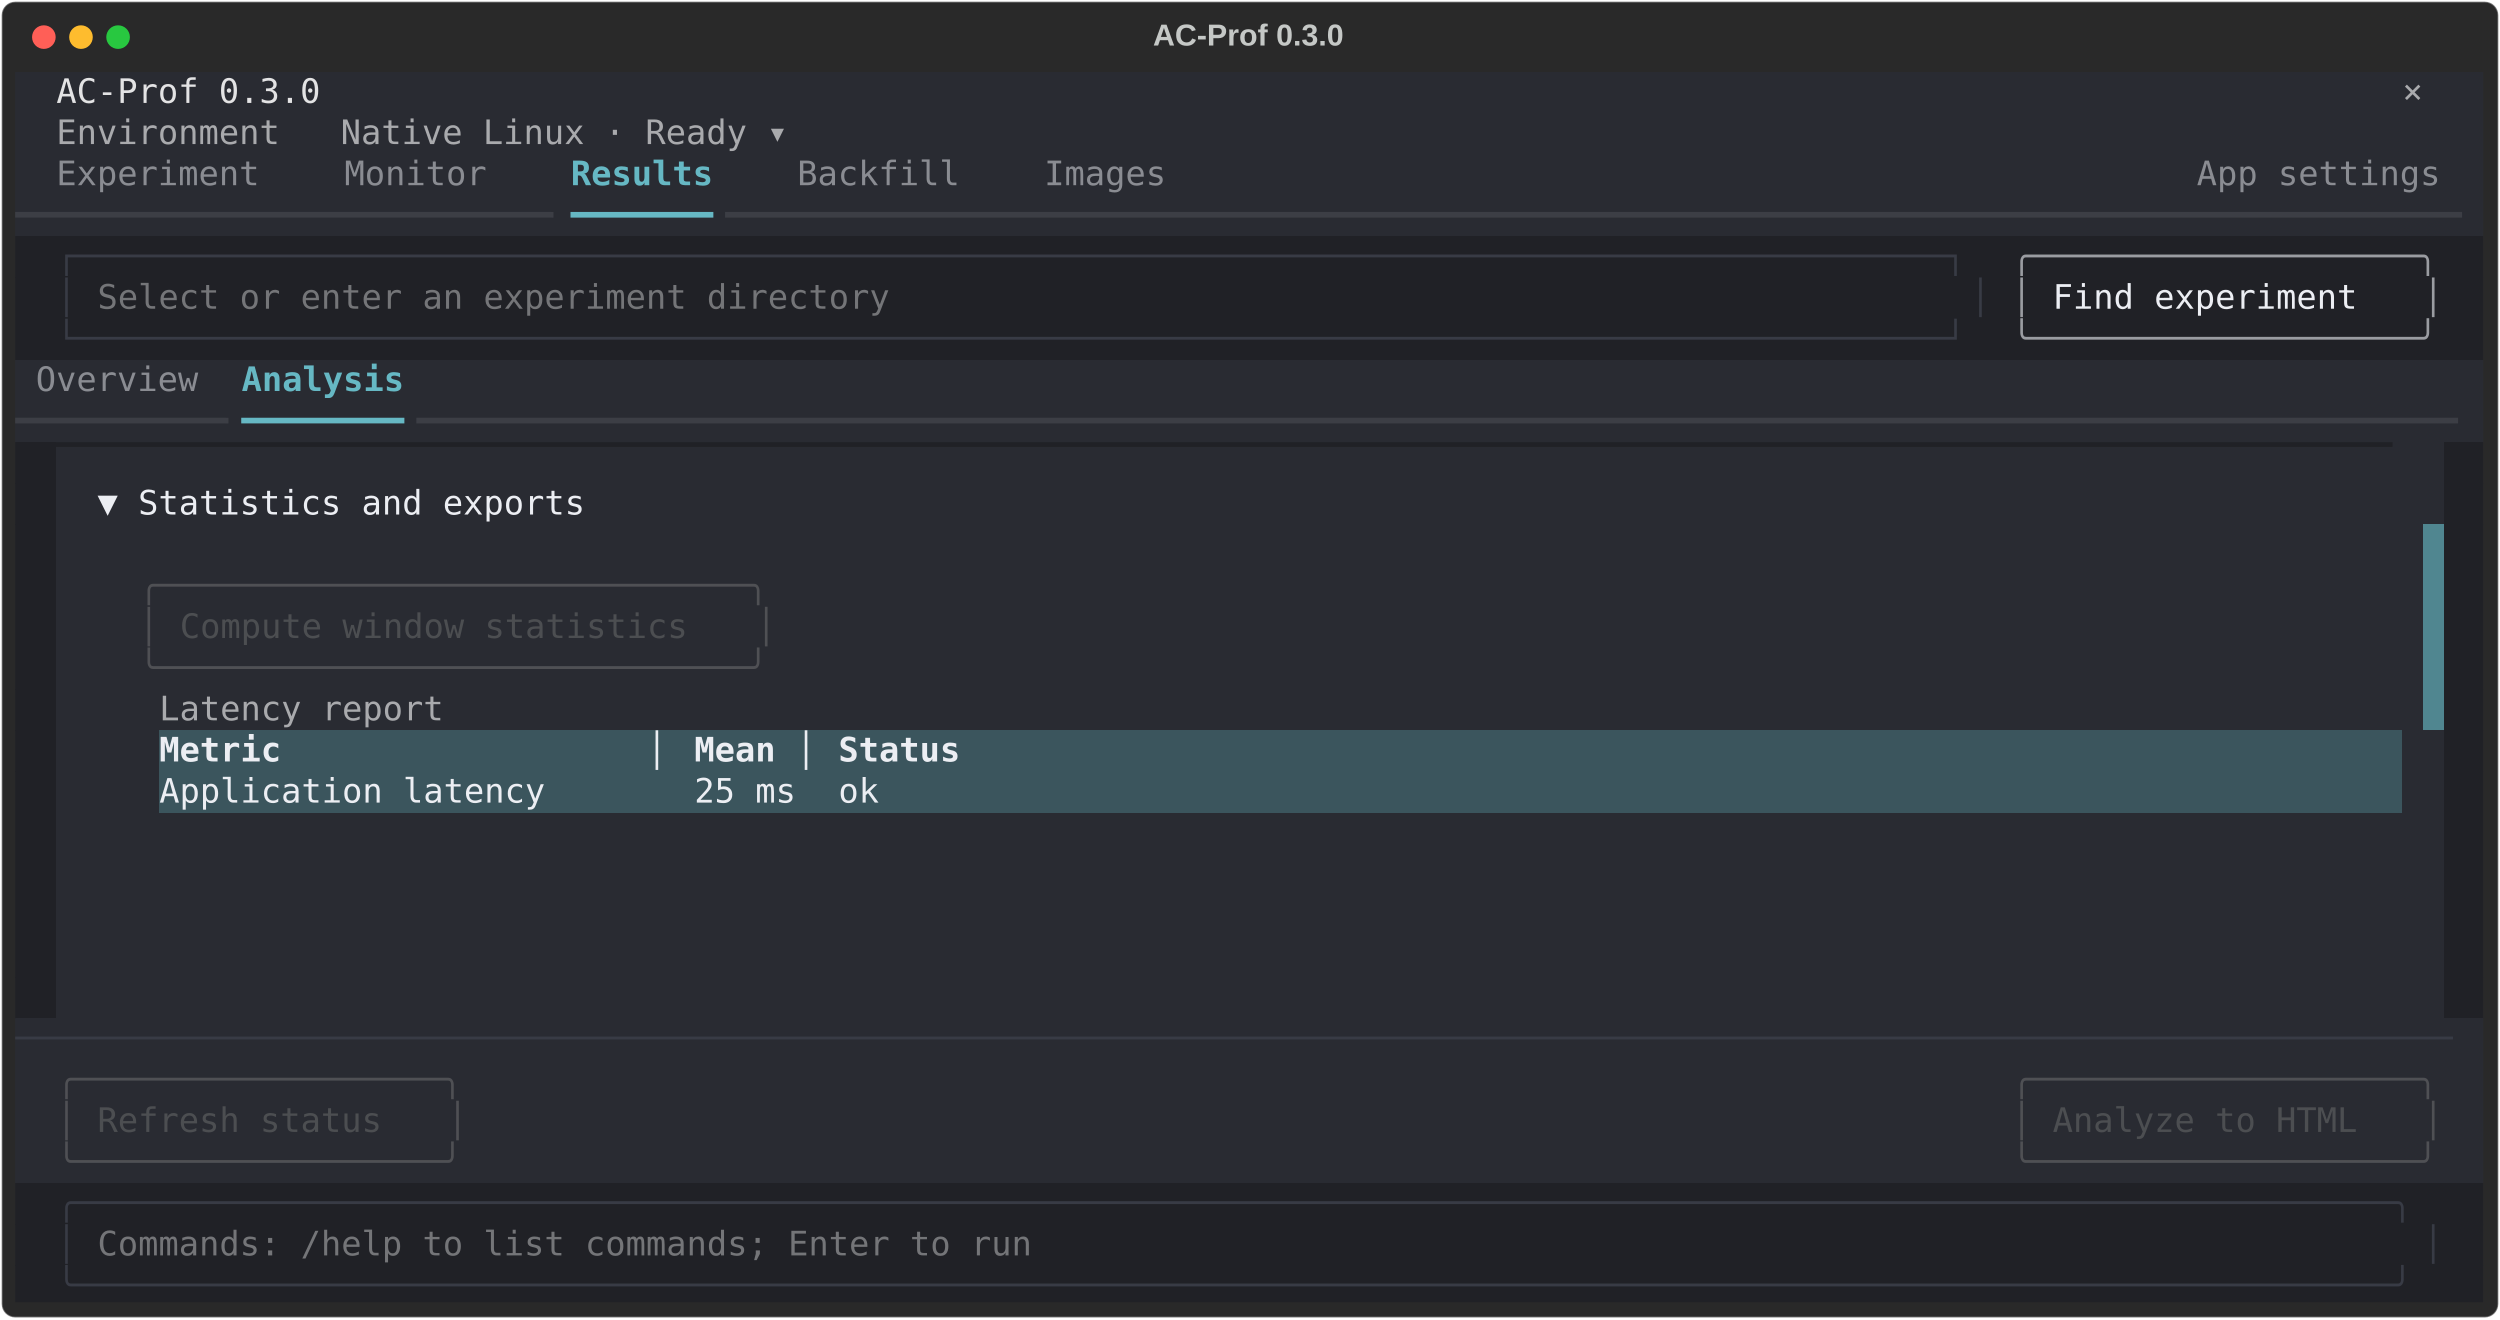
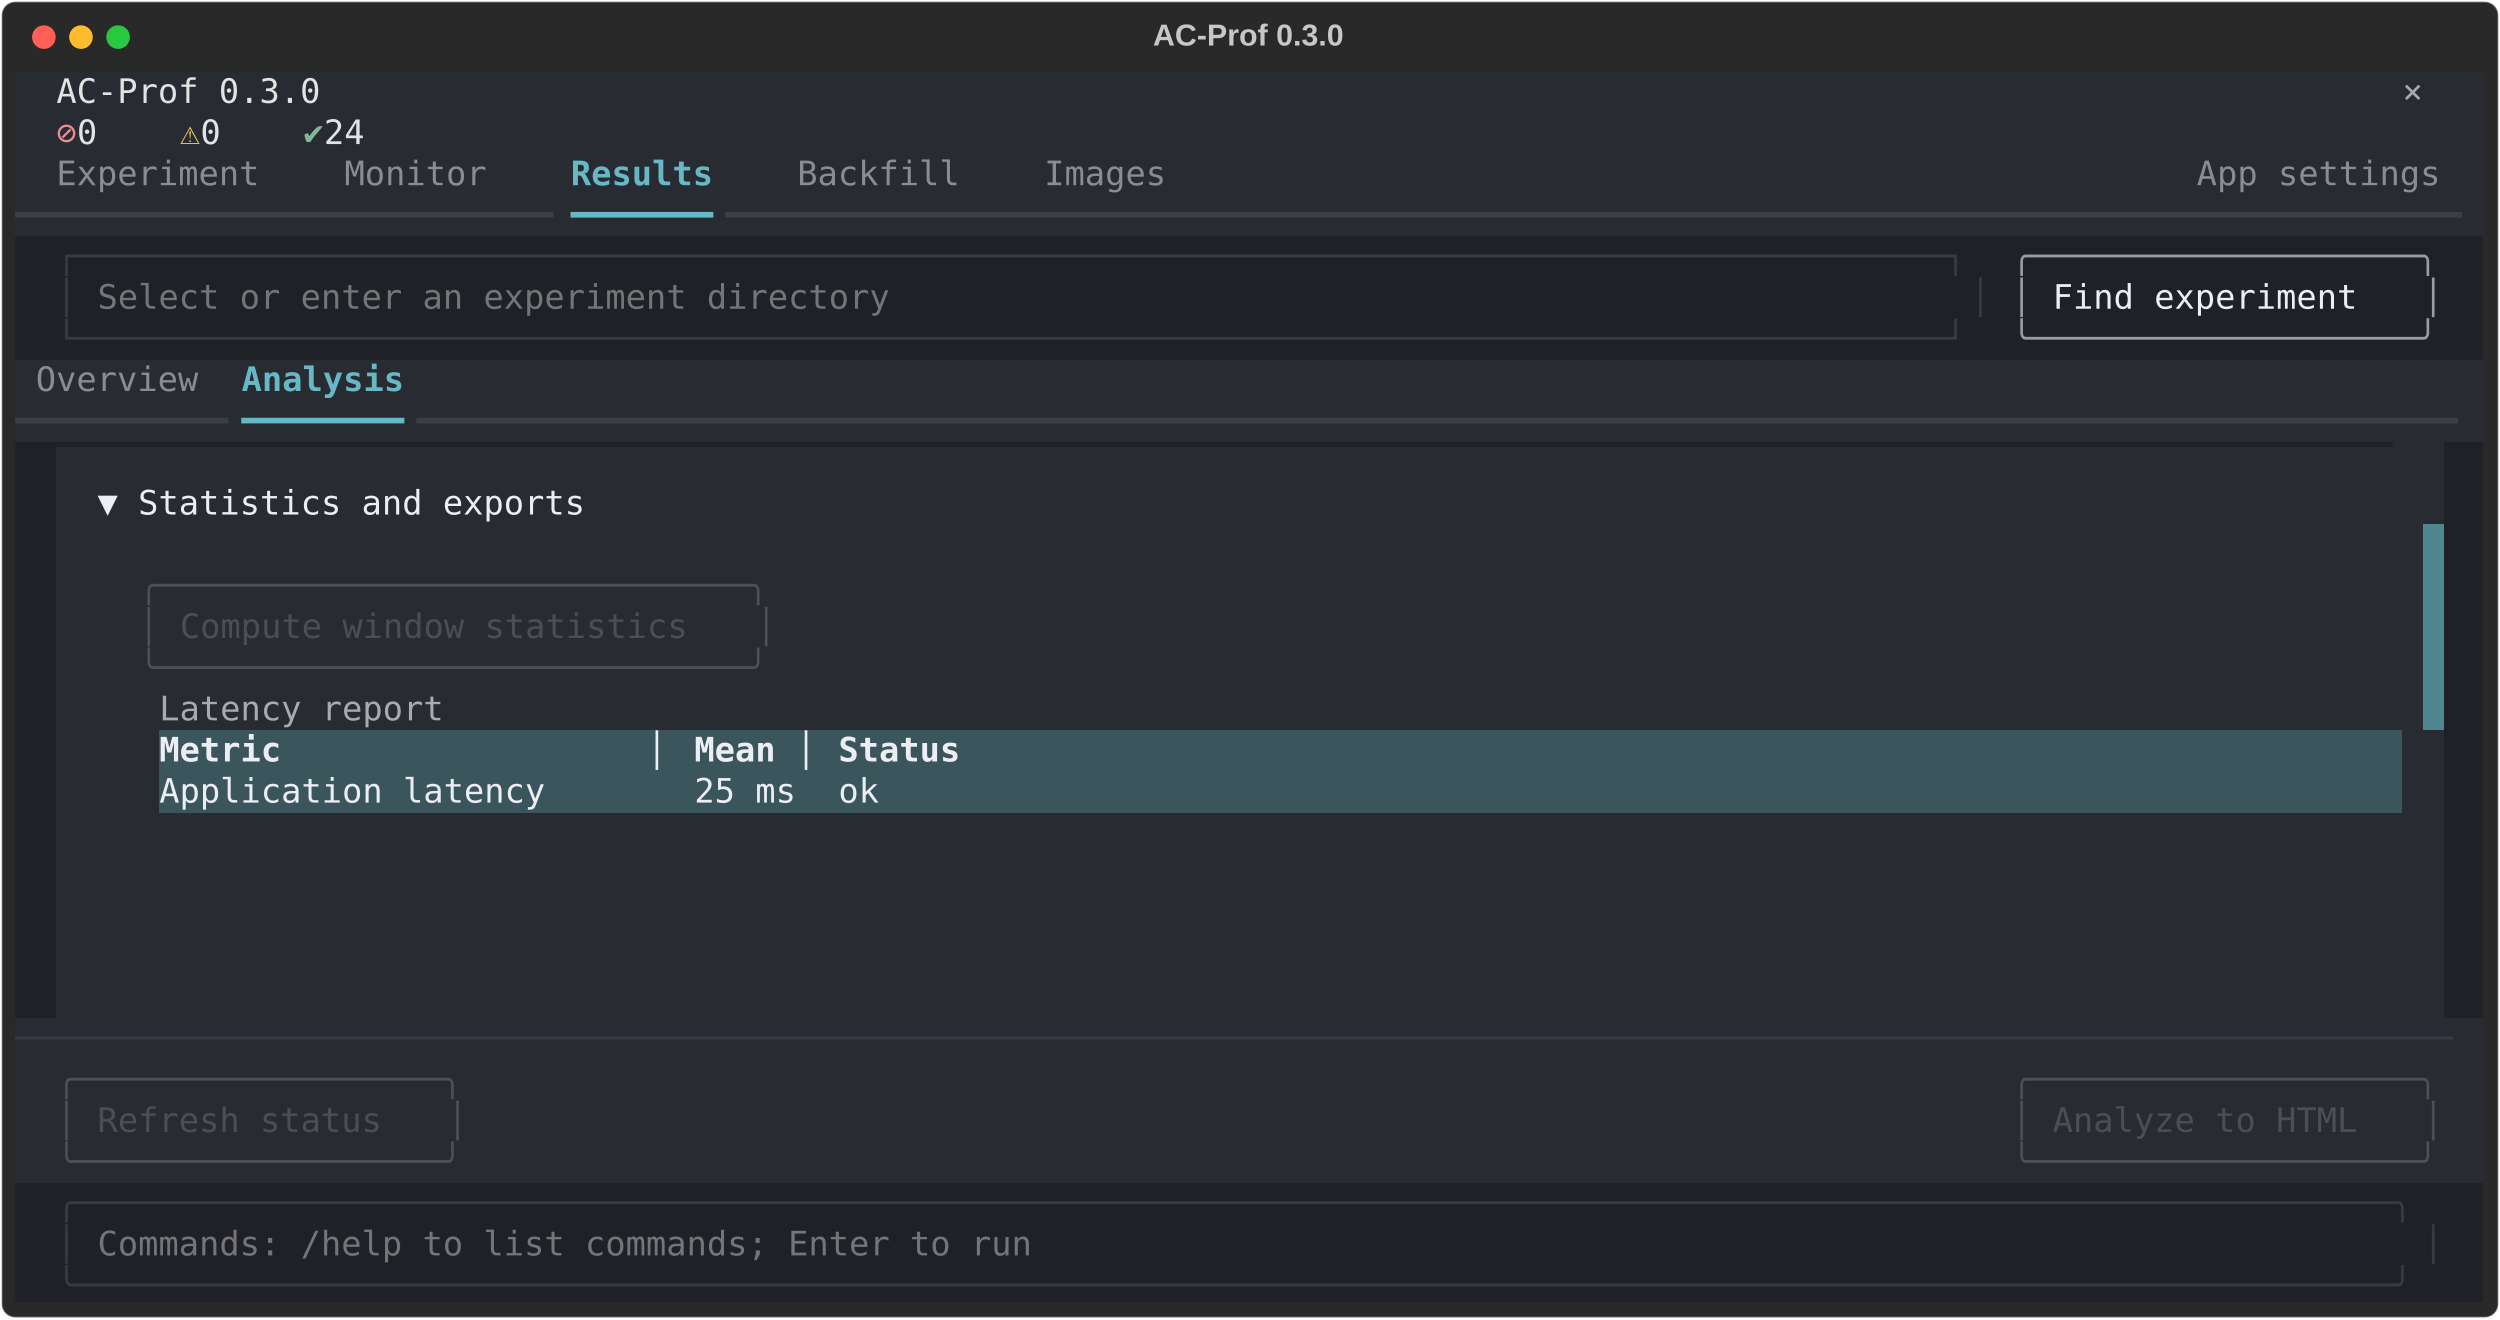
<svg xmlns="http://www.w3.org/2000/svg" class="rich-terminal" viewBox="0 0 1482 782.0">
  <style>

    @font-face {
        font-family: "Fira Code";
        src: local("FiraCode-Regular"),
                url("https://cdnjs.cloudflare.com/ajax/libs/firacode/6.2.0/woff2/FiraCode-Regular.woff2") format("woff2"),
                url("https://cdnjs.cloudflare.com/ajax/libs/firacode/6.2.0/woff/FiraCode-Regular.woff") format("woff");
        font-style: normal;
        font-weight: 400;
    }
    @font-face {
        font-family: "Fira Code";
        src: local("FiraCode-Bold"),
                url("https://cdnjs.cloudflare.com/ajax/libs/firacode/6.2.0/woff2/FiraCode-Bold.woff2") format("woff2"),
                url("https://cdnjs.cloudflare.com/ajax/libs/firacode/6.2.0/woff/FiraCode-Bold.woff") format("woff");
        font-style: bold;
        font-weight: 700;
    }

    .terminal-matrix {
        font-family: Fira Code, monospace;
        font-size: 20px;
        line-height: 24.4px;
        font-variant-east-asian: full-width;
    }

    .terminal-title {
        font-size: 18px;
        font-weight: bold;
        font-family: arial;
    }

    .terminal-r1 { fill: #c5c8c6 }
.terminal-r2 { fill: #e3e3e4 }
.terminal-r3 { fill: #a9aaad }
- .terminal-r4 { fill: #8a8c92 }
- .terminal-r5 { fill: #66b8c4;font-weight: bold }
- .terminal-r6 { fill: #3c3e45 }
- .terminal-r7 { fill: #66b8c4 }
- .terminal-r8 { fill: #383b45 }
- .terminal-r9 { fill: #9a9ca1 }
- .terminal-r10 { fill: #747578 }
- .terminal-r11 { fill: #eceef3 }
- .terminal-r12 { fill: #202126 }
- .terminal-r13 { fill: #4f5054 }
- .terminal-r14 { fill: #4c4e51 }
- .terminal-r15 { fill: #eceef3;font-weight: bold }
+ .terminal-r4 { fill: #e68f91 }
+ .terminal-r5 { fill: #dfbd65 }
+ .terminal-r6 { fill: #81b89a }
+ .terminal-r7 { fill: #8a8c92 }
+ .terminal-r8 { fill: #66b8c4;font-weight: bold }
+ .terminal-r9 { fill: #3c3e45 }
+ .terminal-r10 { fill: #66b8c4 }
+ .terminal-r11 { fill: #383b45 }
+ .terminal-r12 { fill: #9a9ca1 }
+ .terminal-r13 { fill: #747578 }
+ .terminal-r14 { fill: #eceef3 }
+ .terminal-r15 { fill: #202126 }
+ .terminal-r16 { fill: #4f5054 }
+ .terminal-r17 { fill: #4c4e51 }
+ .terminal-r18 { fill: #eceef3;font-weight: bold }
    </style>
  <defs>
    <clipPath id="terminal-clip-terminal">
      <rect x="0" y="0" width="1463.0" height="731.0" />
    </clipPath>
    <clipPath id="terminal-line-0">
      <rect x="0" y="1.5" width="1464" height="24.65" />
    </clipPath>
    <clipPath id="terminal-line-1">
      <rect x="0" y="25.9" width="1464" height="24.65" />
    </clipPath>
    <clipPath id="terminal-line-2">
      <rect x="0" y="50.3" width="1464" height="24.65" />
    </clipPath>
    <clipPath id="terminal-line-3">
      <rect x="0" y="74.7" width="1464" height="24.65" />
    </clipPath>
    <clipPath id="terminal-line-4">
      <rect x="0" y="99.1" width="1464" height="24.65" />
    </clipPath>
    <clipPath id="terminal-line-5">
      <rect x="0" y="123.5" width="1464" height="24.65" />
    </clipPath>
    <clipPath id="terminal-line-6">
      <rect x="0" y="147.9" width="1464" height="24.65" />
    </clipPath>
    <clipPath id="terminal-line-7">
      <rect x="0" y="172.3" width="1464" height="24.65" />
    </clipPath>
    <clipPath id="terminal-line-8">
      <rect x="0" y="196.7" width="1464" height="24.65" />
    </clipPath>
    <clipPath id="terminal-line-9">
      <rect x="0" y="221.1" width="1464" height="24.65" />
    </clipPath>
    <clipPath id="terminal-line-10">
      <rect x="0" y="245.5" width="1464" height="24.65" />
    </clipPath>
    <clipPath id="terminal-line-11">
      <rect x="0" y="269.9" width="1464" height="24.65" />
    </clipPath>
    <clipPath id="terminal-line-12">
      <rect x="0" y="294.3" width="1464" height="24.65" />
    </clipPath>
    <clipPath id="terminal-line-13">
      <rect x="0" y="318.7" width="1464" height="24.65" />
    </clipPath>
    <clipPath id="terminal-line-14">
      <rect x="0" y="343.1" width="1464" height="24.65" />
    </clipPath>
    <clipPath id="terminal-line-15">
      <rect x="0" y="367.5" width="1464" height="24.65" />
    </clipPath>
    <clipPath id="terminal-line-16">
      <rect x="0" y="391.9" width="1464" height="24.65" />
    </clipPath>
    <clipPath id="terminal-line-17">
      <rect x="0" y="416.3" width="1464" height="24.65" />
    </clipPath>
    <clipPath id="terminal-line-18">
      <rect x="0" y="440.7" width="1464" height="24.65" />
    </clipPath>
    <clipPath id="terminal-line-19">
      <rect x="0" y="465.1" width="1464" height="24.65" />
    </clipPath>
    <clipPath id="terminal-line-20">
      <rect x="0" y="489.5" width="1464" height="24.65" />
    </clipPath>
    <clipPath id="terminal-line-21">
      <rect x="0" y="513.9" width="1464" height="24.65" />
    </clipPath>
    <clipPath id="terminal-line-22">
      <rect x="0" y="538.3" width="1464" height="24.65" />
    </clipPath>
    <clipPath id="terminal-line-23">
      <rect x="0" y="562.7" width="1464" height="24.65" />
    </clipPath>
    <clipPath id="terminal-line-24">
      <rect x="0" y="587.1" width="1464" height="24.65" />
    </clipPath>
    <clipPath id="terminal-line-25">
      <rect x="0" y="611.5" width="1464" height="24.65" />
    </clipPath>
    <clipPath id="terminal-line-26">
      <rect x="0" y="635.9" width="1464" height="24.65" />
    </clipPath>
    <clipPath id="terminal-line-27">
      <rect x="0" y="660.3" width="1464" height="24.65" />
    </clipPath>
    <clipPath id="terminal-line-28">
      <rect x="0" y="684.7" width="1464" height="24.65" />
    </clipPath>
  </defs>
  <rect fill="#292929" stroke="rgba(255,255,255,0.35)" stroke-width="1" x="1" y="1" width="1480" height="780" rx="8" />
  <text class="terminal-title" fill="#c5c8c6" text-anchor="middle" x="740" y="27">AC-Prof 0.3.0</text>
  <g transform="translate(26,22)">
    <circle cx="0" cy="0" r="7" fill="#ff5f57" />
    <circle cx="22" cy="0" r="7" fill="#febc2e" />
    <circle cx="44" cy="0" r="7" fill="#28c840" />
  </g>
  <g transform="translate(9, 41)" clip-path="url(#terminal-clip-terminal)">
    <rect fill="#292b32" x="0" y="1.5" width="24.4" height="24.65" shape-rendering="crispEdges" />
    <rect fill="#292b32" x="24.4" y="1.5" width="158.6" height="24.65" shape-rendering="crispEdges" />
    <rect fill="#292b32" x="183" y="1.5" width="1195.6" height="24.65" shape-rendering="crispEdges" />
    <rect fill="#292b32" x="1378.6" y="1.5" width="36.6" height="24.65" shape-rendering="crispEdges" />
    <rect fill="#292b32" x="1415.2" y="1.5" width="36.6" height="24.65" shape-rendering="crispEdges" />
    <rect fill="#292b32" x="1451.8" y="1.5" width="12.2" height="24.65" shape-rendering="crispEdges" />
    <rect fill="#292b32" x="0" y="25.9" width="24.4" height="24.65" shape-rendering="crispEdges" />
-     <rect fill="#292b32" x="24.4" y="25.9" width="439.2" height="24.65" shape-rendering="crispEdges" />
-     <rect fill="#292b32" x="463.6" y="25.9" width="1000.4" height="24.65" shape-rendering="crispEdges" />
+     <rect fill="#292b32" x="24.4" y="25.9" width="12.2" height="24.65" shape-rendering="crispEdges" />
+     <rect fill="#292b32" x="36.6" y="25.9" width="24.4" height="24.65" shape-rendering="crispEdges" />
+     <rect fill="#292b32" x="61" y="25.9" width="36.6" height="24.65" shape-rendering="crispEdges" />
+     <rect fill="#292b32" x="97.6" y="25.9" width="12.2" height="24.65" shape-rendering="crispEdges" />
+     <rect fill="#292b32" x="109.8" y="25.9" width="24.4" height="24.65" shape-rendering="crispEdges" />
+     <rect fill="#292b32" x="134.2" y="25.9" width="36.6" height="24.65" shape-rendering="crispEdges" />
+     <rect fill="#292b32" x="170.8" y="25.9" width="12.2" height="24.65" shape-rendering="crispEdges" />
+     <rect fill="#292b32" x="183" y="25.9" width="36.6" height="24.65" shape-rendering="crispEdges" />
+     <rect fill="#292b32" x="219.6" y="25.9" width="1244.4" height="24.65" shape-rendering="crispEdges" />
    <rect fill="#292b32" x="0" y="50.3" width="24.4" height="24.65" shape-rendering="crispEdges" />
    <rect fill="#292b32" x="24.4" y="50.3" width="122" height="24.65" shape-rendering="crispEdges" />
    <rect fill="#292b32" x="146.4" y="50.3" width="48.8" height="24.65" shape-rendering="crispEdges" />
    <rect fill="#292b32" x="195.2" y="50.3" width="85.4" height="24.65" shape-rendering="crispEdges" />
    <rect fill="#292b32" x="280.6" y="50.3" width="48.8" height="24.65" shape-rendering="crispEdges" />
    <rect fill="#292b32" x="329.4" y="50.3" width="85.4" height="24.65" shape-rendering="crispEdges" />
    <rect fill="#292b32" x="414.8" y="50.3" width="48.8" height="24.65" shape-rendering="crispEdges" />
    <rect fill="#292b32" x="463.6" y="50.3" width="97.6" height="24.65" shape-rendering="crispEdges" />
    <rect fill="#292b32" x="561.2" y="50.3" width="48.8" height="24.65" shape-rendering="crispEdges" />
    <rect fill="#292b32" x="610" y="50.3" width="73.2" height="24.65" shape-rendering="crispEdges" />
    <rect fill="#292b32" x="683.2" y="50.3" width="610" height="24.65" shape-rendering="crispEdges" />
    <rect fill="#292b32" x="1293.2" y="50.3" width="146.4" height="24.65" shape-rendering="crispEdges" />
    <rect fill="#292b32" x="1439.6" y="50.3" width="24.4" height="24.65" shape-rendering="crispEdges" />
    <rect fill="#292b32" x="0" y="74.7" width="329.4" height="24.65" shape-rendering="crispEdges" />
    <rect fill="#292b32" x="329.4" y="74.7" width="85.4" height="24.65" shape-rendering="crispEdges" />
    <rect fill="#292b32" x="414.8" y="74.7" width="1049.2" height="24.65" shape-rendering="crispEdges" />
    <rect fill="#202126" x="0" y="99.1" width="24.4" height="24.65" shape-rendering="crispEdges" />
    <rect fill="#202126" x="24.4" y="99.1" width="1146.8" height="24.65" shape-rendering="crispEdges" />
    <rect fill="#202126" x="1171.2" y="99.1" width="12.2" height="24.65" shape-rendering="crispEdges" />
    <rect fill="#202126" x="1183.4" y="99.1" width="256.2" height="24.65" shape-rendering="crispEdges" />
    <rect fill="#202126" x="1439.6" y="99.1" width="24.4" height="24.65" shape-rendering="crispEdges" />
    <rect fill="#202126" x="0" y="123.5" width="24.4" height="24.65" shape-rendering="crispEdges" />
    <rect fill="#202126" x="24.4" y="123.5" width="12.2" height="24.65" shape-rendering="crispEdges" />
    <rect fill="#202126" x="36.6" y="123.5" width="12.2" height="24.65" shape-rendering="crispEdges" />
    <rect fill="#202126" x="48.8" y="123.5" width="475.8" height="24.65" shape-rendering="crispEdges" />
    <rect fill="#202126" x="524.6" y="123.5" width="622.2" height="24.65" shape-rendering="crispEdges" />
    <rect fill="#202126" x="1146.8" y="123.5" width="12.2" height="24.65" shape-rendering="crispEdges" />
    <rect fill="#202126" x="1159" y="123.5" width="12.2" height="24.65" shape-rendering="crispEdges" />
    <rect fill="#202126" x="1171.2" y="123.5" width="12.2" height="24.65" shape-rendering="crispEdges" />
    <rect fill="#202126" x="1183.4" y="123.5" width="12.2" height="24.65" shape-rendering="crispEdges" />
    <rect fill="#202126" x="1195.6" y="123.5" width="12.2" height="24.65" shape-rendering="crispEdges" />
    <rect fill="#202126" x="1207.8" y="123.5" width="207.4" height="24.65" shape-rendering="crispEdges" />
    <rect fill="#202126" x="1415.2" y="123.5" width="12.2" height="24.65" shape-rendering="crispEdges" />
    <rect fill="#202126" x="1427.4" y="123.5" width="12.2" height="24.65" shape-rendering="crispEdges" />
    <rect fill="#202126" x="1439.6" y="123.5" width="24.4" height="24.65" shape-rendering="crispEdges" />
    <rect fill="#202126" x="0" y="147.9" width="24.4" height="24.65" shape-rendering="crispEdges" />
    <rect fill="#202126" x="24.4" y="147.9" width="1146.8" height="24.65" shape-rendering="crispEdges" />
    <rect fill="#202126" x="1171.2" y="147.9" width="12.2" height="24.65" shape-rendering="crispEdges" />
    <rect fill="#202126" x="1183.4" y="147.9" width="256.2" height="24.65" shape-rendering="crispEdges" />
    <rect fill="#202126" x="1439.6" y="147.9" width="24.4" height="24.65" shape-rendering="crispEdges" />
    <rect fill="#292b32" x="0" y="172.3" width="12.2" height="24.65" shape-rendering="crispEdges" />
    <rect fill="#292b32" x="12.2" y="172.3" width="97.6" height="24.65" shape-rendering="crispEdges" />
    <rect fill="#292b32" x="109.8" y="172.3" width="24.4" height="24.65" shape-rendering="crispEdges" />
    <rect fill="#292b32" x="134.2" y="172.3" width="97.6" height="24.65" shape-rendering="crispEdges" />
    <rect fill="#292b32" x="231.8" y="172.3" width="1232.2" height="24.65" shape-rendering="crispEdges" />
    <rect fill="#292b32" x="0" y="196.7" width="134.2" height="24.65" shape-rendering="crispEdges" />
    <rect fill="#292b32" x="134.2" y="196.7" width="97.6" height="24.65" shape-rendering="crispEdges" />
    <rect fill="#292b32" x="231.8" y="196.7" width="1232.2" height="24.65" shape-rendering="crispEdges" />
    <rect fill="#202126" x="0" y="221.1" width="24.4" height="24.65" shape-rendering="crispEdges" />
    <rect fill="#292b32" x="24.4" y="221.1" width="1403" height="24.65" shape-rendering="crispEdges" />
    <rect fill="#292b32" x="1427.4" y="221.1" width="12.2" height="24.65" shape-rendering="crispEdges" />
    <rect fill="#202126" x="1439.6" y="221.1" width="24.4" height="24.65" shape-rendering="crispEdges" />
    <rect fill="#202126" x="0" y="245.5" width="24.4" height="24.65" shape-rendering="crispEdges" />
    <rect fill="#292b32" x="24.4" y="245.5" width="24.4" height="24.65" shape-rendering="crispEdges" />
    <rect fill="#292b32" x="48.8" y="245.5" width="292.8" height="24.65" shape-rendering="crispEdges" />
    <rect fill="#292b32" x="341.6" y="245.5" width="1085.8" height="24.65" shape-rendering="crispEdges" />
    <rect fill="#292b32" x="1427.4" y="245.5" width="12.2" height="24.65" shape-rendering="crispEdges" />
    <rect fill="#202126" x="1439.6" y="245.5" width="24.4" height="24.65" shape-rendering="crispEdges" />
    <rect fill="#202126" x="0" y="269.9" width="24.4" height="24.65" shape-rendering="crispEdges" />
    <rect fill="#292b32" x="24.4" y="269.9" width="1403" height="24.65" shape-rendering="crispEdges" />
    <rect fill="#508690" x="1427.4" y="269.9" width="12.2" height="24.65" shape-rendering="crispEdges" />
    <rect fill="#202126" x="1439.6" y="269.9" width="24.4" height="24.65" shape-rendering="crispEdges" />
    <rect fill="#202126" x="0" y="294.3" width="24.4" height="24.65" shape-rendering="crispEdges" />
    <rect fill="#292b32" x="24.4" y="294.3" width="48.8" height="24.65" shape-rendering="crispEdges" />
    <rect fill="#292b32" x="73.2" y="294.3" width="378.2" height="24.65" shape-rendering="crispEdges" />
    <rect fill="#292b32" x="451.4" y="294.3" width="976" height="24.65" shape-rendering="crispEdges" />
    <rect fill="#508690" x="1427.4" y="294.3" width="12.2" height="24.65" shape-rendering="crispEdges" />
    <rect fill="#202126" x="1439.6" y="294.3" width="24.4" height="24.65" shape-rendering="crispEdges" />
    <rect fill="#202126" x="0" y="318.7" width="24.4" height="24.65" shape-rendering="crispEdges" />
    <rect fill="#292b32" x="24.4" y="318.7" width="48.8" height="24.65" shape-rendering="crispEdges" />
    <rect fill="#292b32" x="73.2" y="318.7" width="12.2" height="24.65" shape-rendering="crispEdges" />
    <rect fill="#292b32" x="85.4" y="318.7" width="12.2" height="24.65" shape-rendering="crispEdges" />
    <rect fill="#292b32" x="97.6" y="318.7" width="329.4" height="24.65" shape-rendering="crispEdges" />
    <rect fill="#292b32" x="427" y="318.7" width="12.2" height="24.65" shape-rendering="crispEdges" />
    <rect fill="#292b32" x="439.2" y="318.7" width="12.2" height="24.65" shape-rendering="crispEdges" />
    <rect fill="#292b32" x="451.4" y="318.7" width="976" height="24.65" shape-rendering="crispEdges" />
    <rect fill="#508690" x="1427.4" y="318.7" width="12.2" height="24.65" shape-rendering="crispEdges" />
    <rect fill="#202126" x="1439.6" y="318.7" width="24.4" height="24.65" shape-rendering="crispEdges" />
    <rect fill="#202126" x="0" y="343.1" width="24.4" height="24.65" shape-rendering="crispEdges" />
    <rect fill="#292b32" x="24.4" y="343.1" width="48.8" height="24.65" shape-rendering="crispEdges" />
    <rect fill="#292b32" x="73.2" y="343.1" width="378.2" height="24.65" shape-rendering="crispEdges" />
    <rect fill="#292b32" x="451.4" y="343.1" width="976" height="24.65" shape-rendering="crispEdges" />
    <rect fill="#508690" x="1427.4" y="343.1" width="12.2" height="24.65" shape-rendering="crispEdges" />
    <rect fill="#202126" x="1439.6" y="343.1" width="24.4" height="24.65" shape-rendering="crispEdges" />
    <rect fill="#202126" x="0" y="367.5" width="24.4" height="24.65" shape-rendering="crispEdges" />
    <rect fill="#292b32" x="24.4" y="367.5" width="61" height="24.65" shape-rendering="crispEdges" />
    <rect fill="#292b32" x="85.4" y="367.5" width="170.8" height="24.65" shape-rendering="crispEdges" />
    <rect fill="#292b32" x="256.2" y="367.5" width="1171.2" height="24.65" shape-rendering="crispEdges" />
    <rect fill="#508690" x="1427.4" y="367.5" width="12.2" height="24.65" shape-rendering="crispEdges" />
    <rect fill="#202126" x="1439.6" y="367.5" width="24.4" height="24.65" shape-rendering="crispEdges" />
    <rect fill="#202126" x="0" y="391.9" width="24.4" height="24.65" shape-rendering="crispEdges" />
    <rect fill="#292b32" x="24.4" y="391.9" width="61" height="24.65" shape-rendering="crispEdges" />
    <rect fill="#3b555d" x="85.4" y="391.9" width="317.2" height="24.65" shape-rendering="crispEdges" />
    <rect fill="#3b555d" x="402.6" y="391.9" width="85.4" height="24.65" shape-rendering="crispEdges" />
    <rect fill="#3b555d" x="488" y="391.9" width="97.6" height="24.65" shape-rendering="crispEdges" />
    <rect fill="#3b555d" x="585.6" y="391.9" width="829.6" height="24.65" shape-rendering="crispEdges" />
    <rect fill="#292b32" x="1415.2" y="391.9" width="12.2" height="24.65" shape-rendering="crispEdges" />
    <rect fill="#292b32" x="1427.4" y="391.9" width="12.2" height="24.65" shape-rendering="crispEdges" />
    <rect fill="#202126" x="1439.6" y="391.9" width="24.4" height="24.65" shape-rendering="crispEdges" />
    <rect fill="#202126" x="0" y="416.3" width="24.4" height="24.65" shape-rendering="crispEdges" />
    <rect fill="#292b32" x="24.4" y="416.3" width="61" height="24.65" shape-rendering="crispEdges" />
    <rect fill="#3b555d" x="85.4" y="416.3" width="317.2" height="24.65" shape-rendering="crispEdges" />
    <rect fill="#3b555d" x="402.6" y="416.3" width="85.4" height="24.65" shape-rendering="crispEdges" />
    <rect fill="#3b555d" x="488" y="416.3" width="97.6" height="24.65" shape-rendering="crispEdges" />
    <rect fill="#3b555d" x="585.6" y="416.3" width="829.6" height="24.65" shape-rendering="crispEdges" />
    <rect fill="#292b32" x="1415.2" y="416.3" width="12.2" height="24.65" shape-rendering="crispEdges" />
    <rect fill="#292b32" x="1427.4" y="416.3" width="12.2" height="24.65" shape-rendering="crispEdges" />
    <rect fill="#202126" x="1439.6" y="416.3" width="24.4" height="24.65" shape-rendering="crispEdges" />
    <rect fill="#202126" x="0" y="440.7" width="24.4" height="24.65" shape-rendering="crispEdges" />
    <rect fill="#292b32" x="24.4" y="440.7" width="61" height="24.65" shape-rendering="crispEdges" />
    <rect fill="#292b32" x="85.4" y="440.7" width="1329.8" height="24.65" shape-rendering="crispEdges" />
    <rect fill="#292b32" x="1415.2" y="440.7" width="12.2" height="24.65" shape-rendering="crispEdges" />
    <rect fill="#292b32" x="1427.4" y="440.7" width="12.2" height="24.65" shape-rendering="crispEdges" />
    <rect fill="#202126" x="1439.6" y="440.7" width="24.4" height="24.65" shape-rendering="crispEdges" />
    <rect fill="#202126" x="0" y="465.1" width="24.4" height="24.65" shape-rendering="crispEdges" />
    <rect fill="#292b32" x="24.4" y="465.1" width="61" height="24.65" shape-rendering="crispEdges" />
    <rect fill="#292b32" x="85.4" y="465.1" width="1329.8" height="24.65" shape-rendering="crispEdges" />
    <rect fill="#292b32" x="1415.2" y="465.1" width="12.2" height="24.65" shape-rendering="crispEdges" />
    <rect fill="#292b32" x="1427.4" y="465.1" width="12.2" height="24.65" shape-rendering="crispEdges" />
    <rect fill="#202126" x="1439.6" y="465.1" width="24.4" height="24.65" shape-rendering="crispEdges" />
    <rect fill="#202126" x="0" y="489.5" width="24.4" height="24.65" shape-rendering="crispEdges" />
    <rect fill="#292b32" x="24.4" y="489.5" width="61" height="24.65" shape-rendering="crispEdges" />
    <rect fill="#292b32" x="85.4" y="489.5" width="1329.8" height="24.65" shape-rendering="crispEdges" />
    <rect fill="#292b32" x="1415.2" y="489.5" width="12.2" height="24.65" shape-rendering="crispEdges" />
    <rect fill="#292b32" x="1427.4" y="489.5" width="12.2" height="24.65" shape-rendering="crispEdges" />
    <rect fill="#202126" x="1439.6" y="489.5" width="24.4" height="24.65" shape-rendering="crispEdges" />
    <rect fill="#202126" x="0" y="513.9" width="24.4" height="24.65" shape-rendering="crispEdges" />
    <rect fill="#292b32" x="24.4" y="513.9" width="61" height="24.65" shape-rendering="crispEdges" />
    <rect fill="#292b32" x="85.4" y="513.9" width="1329.8" height="24.65" shape-rendering="crispEdges" />
    <rect fill="#292b32" x="1415.2" y="513.9" width="12.2" height="24.65" shape-rendering="crispEdges" />
    <rect fill="#292b32" x="1427.4" y="513.9" width="12.2" height="24.65" shape-rendering="crispEdges" />
    <rect fill="#202126" x="1439.6" y="513.9" width="24.4" height="24.65" shape-rendering="crispEdges" />
    <rect fill="#202126" x="0" y="538.3" width="24.4" height="24.65" shape-rendering="crispEdges" />
    <rect fill="#292b32" x="24.4" y="538.3" width="61" height="24.65" shape-rendering="crispEdges" />
    <rect fill="#292b32" x="85.4" y="538.3" width="1329.8" height="24.65" shape-rendering="crispEdges" />
    <rect fill="#292b32" x="1415.2" y="538.3" width="12.2" height="24.65" shape-rendering="crispEdges" />
    <rect fill="#292b32" x="1427.4" y="538.3" width="12.2" height="24.65" shape-rendering="crispEdges" />
    <rect fill="#202126" x="1439.6" y="538.3" width="24.4" height="24.65" shape-rendering="crispEdges" />
    <rect fill="#292b32" x="0" y="562.7" width="1464" height="24.65" shape-rendering="crispEdges" />
    <rect fill="#292b32" x="0" y="587.1" width="24.4" height="24.65" shape-rendering="crispEdges" />
    <rect fill="#292b32" x="24.4" y="587.1" width="244" height="24.65" shape-rendering="crispEdges" />
    <rect fill="#292b32" x="268.4" y="587.1" width="915" height="24.65" shape-rendering="crispEdges" />
    <rect fill="#292b32" x="1183.4" y="587.1" width="256.2" height="24.65" shape-rendering="crispEdges" />
    <rect fill="#292b32" x="1439.6" y="587.1" width="24.4" height="24.65" shape-rendering="crispEdges" />
    <rect fill="#292b32" x="0" y="611.5" width="24.4" height="24.65" shape-rendering="crispEdges" />
    <rect fill="#292b32" x="24.4" y="611.5" width="12.2" height="24.65" shape-rendering="crispEdges" />
    <rect fill="#292b32" x="36.6" y="611.5" width="12.2" height="24.65" shape-rendering="crispEdges" />
    <rect fill="#292b32" x="48.8" y="611.5" width="195.2" height="24.65" shape-rendering="crispEdges" />
    <rect fill="#292b32" x="244" y="611.5" width="12.2" height="24.65" shape-rendering="crispEdges" />
    <rect fill="#292b32" x="256.2" y="611.5" width="12.2" height="24.65" shape-rendering="crispEdges" />
    <rect fill="#292b32" x="268.4" y="611.5" width="915" height="24.65" shape-rendering="crispEdges" />
    <rect fill="#292b32" x="1183.4" y="611.5" width="12.2" height="24.65" shape-rendering="crispEdges" />
    <rect fill="#292b32" x="1195.6" y="611.5" width="12.2" height="24.65" shape-rendering="crispEdges" />
    <rect fill="#292b32" x="1207.8" y="611.5" width="207.4" height="24.65" shape-rendering="crispEdges" />
    <rect fill="#292b32" x="1415.2" y="611.5" width="12.2" height="24.65" shape-rendering="crispEdges" />
    <rect fill="#292b32" x="1427.4" y="611.5" width="12.2" height="24.65" shape-rendering="crispEdges" />
    <rect fill="#292b32" x="1439.6" y="611.5" width="24.4" height="24.65" shape-rendering="crispEdges" />
    <rect fill="#292b32" x="0" y="635.9" width="24.4" height="24.65" shape-rendering="crispEdges" />
    <rect fill="#292b32" x="24.4" y="635.9" width="244" height="24.65" shape-rendering="crispEdges" />
    <rect fill="#292b32" x="268.4" y="635.9" width="915" height="24.65" shape-rendering="crispEdges" />
    <rect fill="#292b32" x="1183.4" y="635.9" width="256.2" height="24.65" shape-rendering="crispEdges" />
    <rect fill="#292b32" x="1439.6" y="635.9" width="24.4" height="24.65" shape-rendering="crispEdges" />
    <rect fill="#202126" x="0" y="660.3" width="24.4" height="24.65" shape-rendering="crispEdges" />
    <rect fill="#202126" x="24.4" y="660.3" width="1415.2" height="24.65" shape-rendering="crispEdges" />
    <rect fill="#202126" x="1439.6" y="660.3" width="24.4" height="24.65" shape-rendering="crispEdges" />
    <rect fill="#202126" x="0" y="684.7" width="24.4" height="24.65" shape-rendering="crispEdges" />
    <rect fill="#202126" x="24.4" y="684.7" width="12.2" height="24.65" shape-rendering="crispEdges" />
    <rect fill="#202126" x="36.6" y="684.7" width="12.2" height="24.65" shape-rendering="crispEdges" />
    <rect fill="#202126" x="48.8" y="684.7" width="561.2" height="24.65" shape-rendering="crispEdges" />
    <rect fill="#202126" x="610" y="684.7" width="805.2" height="24.65" shape-rendering="crispEdges" />
    <rect fill="#202126" x="1415.2" y="684.7" width="12.2" height="24.65" shape-rendering="crispEdges" />
    <rect fill="#202126" x="1427.4" y="684.7" width="12.2" height="24.65" shape-rendering="crispEdges" />
    <rect fill="#202126" x="1439.6" y="684.7" width="24.4" height="24.65" shape-rendering="crispEdges" />
    <rect fill="#202126" x="0" y="709.1" width="24.4" height="24.65" shape-rendering="crispEdges" />
    <rect fill="#202126" x="24.4" y="709.1" width="1415.2" height="24.65" shape-rendering="crispEdges" />
    <rect fill="#202126" x="1439.6" y="709.1" width="24.4" height="24.65" shape-rendering="crispEdges" />
    <g class="terminal-matrix">
      <text class="terminal-r2" x="24.4" y="20" textLength="158.6" clip-path="url(#terminal-line-0)">AC-Prof 0.3.0</text>
      <text class="terminal-r3" x="1415.2" y="20" textLength="36.6" clip-path="url(#terminal-line-0)"> × </text>
      <text class="terminal-r1" x="1464" y="20" textLength="12.2" clip-path="url(#terminal-line-0)">
</text>
-       <text class="terminal-r3" x="24.4" y="44.4" textLength="439.2" clip-path="url(#terminal-line-1)">Environment   Native Linux · Ready ▾</text>
+       <text class="terminal-r4" x="24.4" y="44.4" textLength="12.2" clip-path="url(#terminal-line-1)">⊘</text>
+       <text class="terminal-r2" x="36.6" y="44.4" textLength="24.4" clip-path="url(#terminal-line-1)"> 0</text>
+       <text class="terminal-r5" x="97.6" y="44.4" textLength="12.2" clip-path="url(#terminal-line-1)">⚠</text>
+       <text class="terminal-r2" x="109.8" y="44.4" textLength="24.4" clip-path="url(#terminal-line-1)"> 0</text>
+       <text class="terminal-r6" x="170.8" y="44.4" textLength="12.2" clip-path="url(#terminal-line-1)">✔</text>
+       <text class="terminal-r2" x="183" y="44.4" textLength="36.6" clip-path="url(#terminal-line-1)"> 24</text>
      <text class="terminal-r1" x="1464" y="44.4" textLength="12.2" clip-path="url(#terminal-line-1)">
</text>
-       <text class="terminal-r4" x="24.4" y="68.8" textLength="122" clip-path="url(#terminal-line-2)">Experiment</text>
-       <text class="terminal-r4" x="195.2" y="68.8" textLength="85.4" clip-path="url(#terminal-line-2)">Monitor</text>
-       <text class="terminal-r5" x="329.4" y="68.8" textLength="85.4" clip-path="url(#terminal-line-2)">Results</text>
-       <text class="terminal-r4" x="463.6" y="68.8" textLength="97.6" clip-path="url(#terminal-line-2)">Backfill</text>
-       <text class="terminal-r4" x="610" y="68.8" textLength="73.2" clip-path="url(#terminal-line-2)">Images</text>
-       <text class="terminal-r4" x="1293.2" y="68.8" textLength="146.4" clip-path="url(#terminal-line-2)">App settings</text>
+       <text class="terminal-r7" x="24.4" y="68.8" textLength="122" clip-path="url(#terminal-line-2)">Experiment</text>
+       <text class="terminal-r7" x="195.2" y="68.8" textLength="85.4" clip-path="url(#terminal-line-2)">Monitor</text>
+       <text class="terminal-r8" x="329.4" y="68.8" textLength="85.4" clip-path="url(#terminal-line-2)">Results</text>
+       <text class="terminal-r7" x="463.6" y="68.8" textLength="97.6" clip-path="url(#terminal-line-2)">Backfill</text>
+       <text class="terminal-r7" x="610" y="68.8" textLength="73.2" clip-path="url(#terminal-line-2)">Images</text>
+       <text class="terminal-r7" x="1293.2" y="68.8" textLength="146.4" clip-path="url(#terminal-line-2)">App settings</text>
      <text class="terminal-r1" x="1464" y="68.8" textLength="12.2" clip-path="url(#terminal-line-2)">
</text>
-       <text class="terminal-r6" x="0" y="93.2" textLength="329.4" clip-path="url(#terminal-line-3)">━━━━━━━━━━━━━━━━━━━━━━━━━━╸</text>
-       <text class="terminal-r7" x="329.4" y="93.2" textLength="85.4" clip-path="url(#terminal-line-3)">━━━━━━━</text>
-       <text class="terminal-r6" x="414.8" y="93.2" textLength="1049.2" clip-path="url(#terminal-line-3)">╺━━━━━━━━━━━━━━━━━━━━━━━━━━━━━━━━━━━━━━━━━━━━━━━━━━━━━━━━━━━━━━━━━━━━━━━━━━━━━━━━━━━━━</text>
+       <text class="terminal-r9" x="0" y="93.2" textLength="329.4" clip-path="url(#terminal-line-3)">━━━━━━━━━━━━━━━━━━━━━━━━━━╸</text>
+       <text class="terminal-r10" x="329.4" y="93.2" textLength="85.4" clip-path="url(#terminal-line-3)">━━━━━━━</text>
+       <text class="terminal-r9" x="414.8" y="93.2" textLength="1049.2" clip-path="url(#terminal-line-3)">╺━━━━━━━━━━━━━━━━━━━━━━━━━━━━━━━━━━━━━━━━━━━━━━━━━━━━━━━━━━━━━━━━━━━━━━━━━━━━━━━━━━━━━</text>
      <text class="terminal-r1" x="1464" y="93.2" textLength="12.2" clip-path="url(#terminal-line-3)">
</text>
-       <text class="terminal-r8" x="24.4" y="117.6" textLength="1146.8" clip-path="url(#terminal-line-4)">┌────────────────────────────────────────────────────────────────────────────────────────────┐</text>
-       <text class="terminal-r9" x="1183.4" y="117.6" textLength="256.2" clip-path="url(#terminal-line-4)">╭───────────────────╮</text>
+       <text class="terminal-r11" x="24.4" y="117.6" textLength="1146.8" clip-path="url(#terminal-line-4)">┌────────────────────────────────────────────────────────────────────────────────────────────┐</text>
+       <text class="terminal-r12" x="1183.4" y="117.6" textLength="256.2" clip-path="url(#terminal-line-4)">╭───────────────────╮</text>
      <text class="terminal-r1" x="1464" y="117.6" textLength="12.2" clip-path="url(#terminal-line-4)">
</text>
-       <text class="terminal-r8" x="24.4" y="142" textLength="12.2" clip-path="url(#terminal-line-5)">│</text>
-       <text class="terminal-r10" x="48.8" y="142" textLength="475.8" clip-path="url(#terminal-line-5)">Select or enter an experiment directory</text>
-       <text class="terminal-r8" x="1159" y="142" textLength="12.2" clip-path="url(#terminal-line-5)">│</text>
-       <text class="terminal-r9" x="1183.4" y="142" textLength="12.2" clip-path="url(#terminal-line-5)">│</text>
-       <text class="terminal-r11" x="1207.8" y="142" textLength="207.4" clip-path="url(#terminal-line-5)"> Find experiment </text>
-       <text class="terminal-r9" x="1427.4" y="142" textLength="12.2" clip-path="url(#terminal-line-5)">│</text>
+       <text class="terminal-r11" x="24.4" y="142" textLength="12.2" clip-path="url(#terminal-line-5)">│</text>
+       <text class="terminal-r13" x="48.8" y="142" textLength="475.8" clip-path="url(#terminal-line-5)">Select or enter an experiment directory</text>
+       <text class="terminal-r11" x="1159" y="142" textLength="12.2" clip-path="url(#terminal-line-5)">│</text>
+       <text class="terminal-r12" x="1183.4" y="142" textLength="12.2" clip-path="url(#terminal-line-5)">│</text>
+       <text class="terminal-r14" x="1207.8" y="142" textLength="207.4" clip-path="url(#terminal-line-5)"> Find experiment </text>
+       <text class="terminal-r12" x="1427.4" y="142" textLength="12.2" clip-path="url(#terminal-line-5)">│</text>
      <text class="terminal-r1" x="1464" y="142" textLength="12.2" clip-path="url(#terminal-line-5)">
</text>
-       <text class="terminal-r8" x="24.4" y="166.4" textLength="1146.8" clip-path="url(#terminal-line-6)">└────────────────────────────────────────────────────────────────────────────────────────────┘</text>
-       <text class="terminal-r9" x="1183.4" y="166.4" textLength="256.2" clip-path="url(#terminal-line-6)">╰───────────────────╯</text>
+       <text class="terminal-r11" x="24.4" y="166.4" textLength="1146.8" clip-path="url(#terminal-line-6)">└────────────────────────────────────────────────────────────────────────────────────────────┘</text>
+       <text class="terminal-r12" x="1183.4" y="166.4" textLength="256.2" clip-path="url(#terminal-line-6)">╰───────────────────╯</text>
      <text class="terminal-r1" x="1464" y="166.4" textLength="12.2" clip-path="url(#terminal-line-6)">
</text>
-       <text class="terminal-r4" x="12.2" y="190.8" textLength="97.6" clip-path="url(#terminal-line-7)">Overview</text>
-       <text class="terminal-r5" x="134.2" y="190.8" textLength="97.6" clip-path="url(#terminal-line-7)">Analysis</text>
+       <text class="terminal-r7" x="12.2" y="190.8" textLength="97.6" clip-path="url(#terminal-line-7)">Overview</text>
+       <text class="terminal-r8" x="134.2" y="190.8" textLength="97.6" clip-path="url(#terminal-line-7)">Analysis</text>
      <text class="terminal-r1" x="1464" y="190.8" textLength="12.2" clip-path="url(#terminal-line-7)">
</text>
-       <text class="terminal-r6" x="0" y="215.2" textLength="134.2" clip-path="url(#terminal-line-8)">━━━━━━━━━━╸</text>
-       <text class="terminal-r7" x="134.2" y="215.2" textLength="97.6" clip-path="url(#terminal-line-8)">━━━━━━━━</text>
-       <text class="terminal-r6" x="231.8" y="215.2" textLength="1232.2" clip-path="url(#terminal-line-8)">╺━━━━━━━━━━━━━━━━━━━━━━━━━━━━━━━━━━━━━━━━━━━━━━━━━━━━━━━━━━━━━━━━━━━━━━━━━━━━━━━━━━━━━━━━━━━━━━━━━━━━</text>
+       <text class="terminal-r9" x="0" y="215.2" textLength="134.2" clip-path="url(#terminal-line-8)">━━━━━━━━━━╸</text>
+       <text class="terminal-r10" x="134.2" y="215.2" textLength="97.6" clip-path="url(#terminal-line-8)">━━━━━━━━</text>
+       <text class="terminal-r9" x="231.8" y="215.2" textLength="1232.2" clip-path="url(#terminal-line-8)">╺━━━━━━━━━━━━━━━━━━━━━━━━━━━━━━━━━━━━━━━━━━━━━━━━━━━━━━━━━━━━━━━━━━━━━━━━━━━━━━━━━━━━━━━━━━━━━━━━━━━━</text>
      <text class="terminal-r1" x="1464" y="215.2" textLength="12.2" clip-path="url(#terminal-line-8)">
</text>
-       <text class="terminal-r12" x="24.4" y="239.6" textLength="1403" clip-path="url(#terminal-line-9)">▔▔▔▔▔▔▔▔▔▔▔▔▔▔▔▔▔▔▔▔▔▔▔▔▔▔▔▔▔▔▔▔▔▔▔▔▔▔▔▔▔▔▔▔▔▔▔▔▔▔▔▔▔▔▔▔▔▔▔▔▔▔▔▔▔▔▔▔▔▔▔▔▔▔▔▔▔▔▔▔▔▔▔▔▔▔▔▔▔▔▔▔▔▔▔▔▔▔▔▔▔▔▔▔▔▔▔▔▔▔▔▔▔▔▔</text>
+       <text class="terminal-r15" x="24.4" y="239.6" textLength="1403" clip-path="url(#terminal-line-9)">▔▔▔▔▔▔▔▔▔▔▔▔▔▔▔▔▔▔▔▔▔▔▔▔▔▔▔▔▔▔▔▔▔▔▔▔▔▔▔▔▔▔▔▔▔▔▔▔▔▔▔▔▔▔▔▔▔▔▔▔▔▔▔▔▔▔▔▔▔▔▔▔▔▔▔▔▔▔▔▔▔▔▔▔▔▔▔▔▔▔▔▔▔▔▔▔▔▔▔▔▔▔▔▔▔▔▔▔▔▔▔▔▔▔▔</text>
      <text class="terminal-r1" x="1464" y="239.6" textLength="12.2" clip-path="url(#terminal-line-9)">
</text>
-       <text class="terminal-r11" x="48.8" y="264" textLength="292.8" clip-path="url(#terminal-line-10)">▼ Statistics and exports</text>
+       <text class="terminal-r14" x="48.8" y="264" textLength="292.8" clip-path="url(#terminal-line-10)">▼ Statistics and exports</text>
      <text class="terminal-r1" x="1464" y="264" textLength="12.2" clip-path="url(#terminal-line-10)">
</text>
      <text class="terminal-r1" x="1464" y="288.4" textLength="12.2" clip-path="url(#terminal-line-11)">
</text>
-       <text class="terminal-r13" x="73.2" y="312.8" textLength="378.2" clip-path="url(#terminal-line-12)">╭─────────────────────────────╮</text>
+       <text class="terminal-r16" x="73.2" y="312.8" textLength="378.2" clip-path="url(#terminal-line-12)">╭─────────────────────────────╮</text>
      <text class="terminal-r1" x="1464" y="312.8" textLength="12.2" clip-path="url(#terminal-line-12)">
</text>
-       <text class="terminal-r13" x="73.2" y="337.2" textLength="12.2" clip-path="url(#terminal-line-13)">│</text>
-       <text class="terminal-r14" x="97.6" y="337.2" textLength="329.4" clip-path="url(#terminal-line-13)"> Compute window statistics </text>
-       <text class="terminal-r13" x="439.2" y="337.2" textLength="12.2" clip-path="url(#terminal-line-13)">│</text>
+       <text class="terminal-r16" x="73.2" y="337.2" textLength="12.2" clip-path="url(#terminal-line-13)">│</text>
+       <text class="terminal-r17" x="97.6" y="337.2" textLength="329.4" clip-path="url(#terminal-line-13)"> Compute window statistics </text>
+       <text class="terminal-r16" x="439.2" y="337.2" textLength="12.2" clip-path="url(#terminal-line-13)">│</text>
      <text class="terminal-r1" x="1464" y="337.2" textLength="12.2" clip-path="url(#terminal-line-13)">
</text>
-       <text class="terminal-r13" x="73.2" y="361.6" textLength="378.2" clip-path="url(#terminal-line-14)">╰─────────────────────────────╯</text>
+       <text class="terminal-r16" x="73.2" y="361.6" textLength="378.2" clip-path="url(#terminal-line-14)">╰─────────────────────────────╯</text>
      <text class="terminal-r1" x="1464" y="361.6" textLength="12.2" clip-path="url(#terminal-line-14)">
</text>
      <text class="terminal-r3" x="85.4" y="386" textLength="170.8" clip-path="url(#terminal-line-15)">Latency report</text>
      <text class="terminal-r1" x="1464" y="386" textLength="12.2" clip-path="url(#terminal-line-15)">
</text>
-       <text class="terminal-r15" x="85.4" y="410.4" textLength="317.2" clip-path="url(#terminal-line-16)"> Metric                  │</text>
-       <text class="terminal-r15" x="402.6" y="410.4" textLength="85.4" clip-path="url(#terminal-line-16)"> Mean │</text>
-       <text class="terminal-r15" x="488" y="410.4" textLength="97.6" clip-path="url(#terminal-line-16)"> Status </text>
+       <text class="terminal-r18" x="85.4" y="410.4" textLength="317.2" clip-path="url(#terminal-line-16)"> Metric                  │</text>
+       <text class="terminal-r18" x="402.6" y="410.4" textLength="85.4" clip-path="url(#terminal-line-16)"> Mean │</text>
+       <text class="terminal-r18" x="488" y="410.4" textLength="97.6" clip-path="url(#terminal-line-16)"> Status </text>
      <text class="terminal-r1" x="1464" y="410.4" textLength="12.2" clip-path="url(#terminal-line-16)">
</text>
-       <text class="terminal-r11" x="85.4" y="434.8" textLength="317.2" clip-path="url(#terminal-line-17)"> Application latency      </text>
-       <text class="terminal-r11" x="402.6" y="434.8" textLength="85.4" clip-path="url(#terminal-line-17)"> 25 ms </text>
-       <text class="terminal-r11" x="488" y="434.8" textLength="97.6" clip-path="url(#terminal-line-17)"> ok     </text>
+       <text class="terminal-r14" x="85.4" y="434.8" textLength="317.2" clip-path="url(#terminal-line-17)"> Application latency      </text>
+       <text class="terminal-r14" x="402.6" y="434.8" textLength="85.4" clip-path="url(#terminal-line-17)"> 25 ms </text>
+       <text class="terminal-r14" x="488" y="434.8" textLength="97.6" clip-path="url(#terminal-line-17)"> ok     </text>
      <text class="terminal-r1" x="1464" y="434.8" textLength="12.2" clip-path="url(#terminal-line-17)">
</text>
      <text class="terminal-r1" x="1464" y="459.2" textLength="12.2" clip-path="url(#terminal-line-18)">
</text>
      <text class="terminal-r1" x="1464" y="483.6" textLength="12.2" clip-path="url(#terminal-line-19)">
</text>
      <text class="terminal-r1" x="1464" y="508" textLength="12.2" clip-path="url(#terminal-line-20)">
</text>
      <text class="terminal-r1" x="1464" y="532.4" textLength="12.2" clip-path="url(#terminal-line-21)">
</text>
      <text class="terminal-r1" x="1464" y="556.8" textLength="12.2" clip-path="url(#terminal-line-22)">
</text>
-       <text class="terminal-r8" x="0" y="581.2" textLength="1464" clip-path="url(#terminal-line-23)">────────────────────────────────────────────────────────────────────────────────────────────────────────────────────────</text>
+       <text class="terminal-r11" x="0" y="581.2" textLength="1464" clip-path="url(#terminal-line-23)">────────────────────────────────────────────────────────────────────────────────────────────────────────────────────────</text>
      <text class="terminal-r1" x="1464" y="581.2" textLength="12.2" clip-path="url(#terminal-line-23)">
</text>
-       <text class="terminal-r13" x="24.4" y="605.6" textLength="244" clip-path="url(#terminal-line-24)">╭──────────────────╮</text>
-       <text class="terminal-r13" x="1183.4" y="605.6" textLength="256.2" clip-path="url(#terminal-line-24)">╭───────────────────╮</text>
+       <text class="terminal-r16" x="24.4" y="605.6" textLength="244" clip-path="url(#terminal-line-24)">╭──────────────────╮</text>
+       <text class="terminal-r16" x="1183.4" y="605.6" textLength="256.2" clip-path="url(#terminal-line-24)">╭───────────────────╮</text>
      <text class="terminal-r1" x="1464" y="605.6" textLength="12.2" clip-path="url(#terminal-line-24)">
</text>
-       <text class="terminal-r13" x="24.4" y="630" textLength="12.2" clip-path="url(#terminal-line-25)">│</text>
-       <text class="terminal-r14" x="48.8" y="630" textLength="195.2" clip-path="url(#terminal-line-25)"> Refresh status </text>
-       <text class="terminal-r13" x="256.2" y="630" textLength="12.2" clip-path="url(#terminal-line-25)">│</text>
-       <text class="terminal-r13" x="1183.4" y="630" textLength="12.2" clip-path="url(#terminal-line-25)">│</text>
-       <text class="terminal-r14" x="1207.8" y="630" textLength="207.4" clip-path="url(#terminal-line-25)"> Analyze to HTML </text>
-       <text class="terminal-r13" x="1427.4" y="630" textLength="12.2" clip-path="url(#terminal-line-25)">│</text>
+       <text class="terminal-r16" x="24.4" y="630" textLength="12.2" clip-path="url(#terminal-line-25)">│</text>
+       <text class="terminal-r17" x="48.8" y="630" textLength="195.2" clip-path="url(#terminal-line-25)"> Refresh status </text>
+       <text class="terminal-r16" x="256.2" y="630" textLength="12.2" clip-path="url(#terminal-line-25)">│</text>
+       <text class="terminal-r16" x="1183.4" y="630" textLength="12.2" clip-path="url(#terminal-line-25)">│</text>
+       <text class="terminal-r17" x="1207.8" y="630" textLength="207.4" clip-path="url(#terminal-line-25)"> Analyze to HTML </text>
+       <text class="terminal-r16" x="1427.4" y="630" textLength="12.2" clip-path="url(#terminal-line-25)">│</text>
      <text class="terminal-r1" x="1464" y="630" textLength="12.2" clip-path="url(#terminal-line-25)">
</text>
-       <text class="terminal-r13" x="24.4" y="654.4" textLength="244" clip-path="url(#terminal-line-26)">╰──────────────────╯</text>
-       <text class="terminal-r13" x="1183.4" y="654.4" textLength="256.2" clip-path="url(#terminal-line-26)">╰───────────────────╯</text>
+       <text class="terminal-r16" x="24.4" y="654.4" textLength="244" clip-path="url(#terminal-line-26)">╰──────────────────╯</text>
+       <text class="terminal-r16" x="1183.4" y="654.4" textLength="256.2" clip-path="url(#terminal-line-26)">╰───────────────────╯</text>
      <text class="terminal-r1" x="1464" y="654.4" textLength="12.2" clip-path="url(#terminal-line-26)">
</text>
-       <text class="terminal-r8" x="24.4" y="678.8" textLength="1415.2" clip-path="url(#terminal-line-27)">╭──────────────────────────────────────────────────────────────────────────────────────────────────────────────────╮</text>
+       <text class="terminal-r11" x="24.4" y="678.8" textLength="1415.2" clip-path="url(#terminal-line-27)">╭──────────────────────────────────────────────────────────────────────────────────────────────────────────────────╮</text>
      <text class="terminal-r1" x="1464" y="678.8" textLength="12.2" clip-path="url(#terminal-line-27)">
</text>
-       <text class="terminal-r8" x="24.4" y="703.2" textLength="12.2" clip-path="url(#terminal-line-28)">│</text>
-       <text class="terminal-r10" x="48.8" y="703.2" textLength="561.2" clip-path="url(#terminal-line-28)">Commands: /help to list commands; Enter to run</text>
-       <text class="terminal-r8" x="1427.4" y="703.2" textLength="12.2" clip-path="url(#terminal-line-28)">│</text>
+       <text class="terminal-r11" x="24.4" y="703.2" textLength="12.2" clip-path="url(#terminal-line-28)">│</text>
+       <text class="terminal-r13" x="48.8" y="703.2" textLength="561.2" clip-path="url(#terminal-line-28)">Commands: /help to list commands; Enter to run</text>
+       <text class="terminal-r11" x="1427.4" y="703.2" textLength="12.2" clip-path="url(#terminal-line-28)">│</text>
      <text class="terminal-r1" x="1464" y="703.2" textLength="12.2" clip-path="url(#terminal-line-28)">
</text>
-       <text class="terminal-r8" x="24.4" y="727.6" textLength="1415.2" clip-path="url(#terminal-line-29)">╰──────────────────────────────────────────────────────────────────────────────────────────────────────────────────╯</text>
+       <text class="terminal-r11" x="24.4" y="727.6" textLength="1415.2" clip-path="url(#terminal-line-29)">╰──────────────────────────────────────────────────────────────────────────────────────────────────────────────────╯</text>
    </g>
  </g>
</svg>
